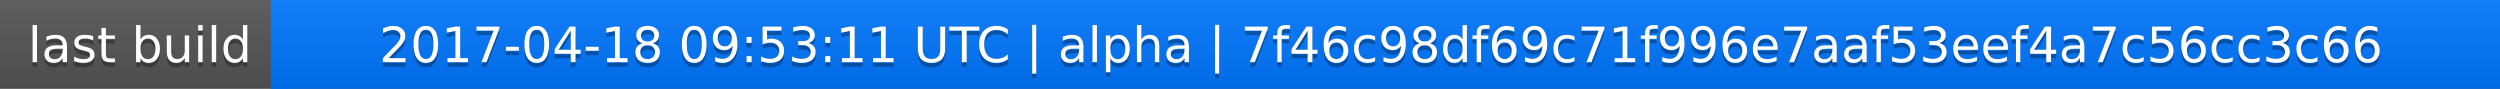
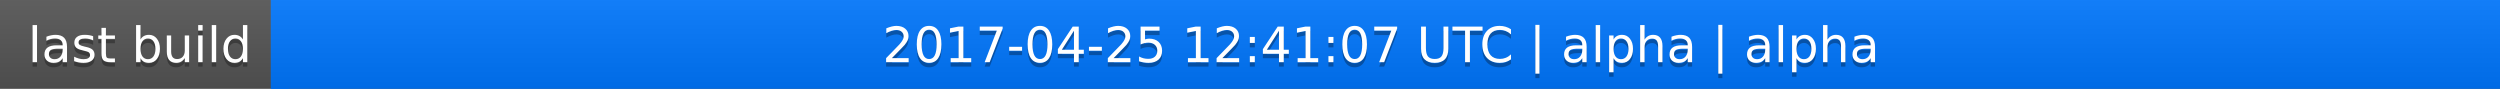
<svg xmlns="http://www.w3.org/2000/svg" width="563" height="20">
  <linearGradient id="a" x2="0" y2="100%">
    <stop offset="0" stop-color="#bbb" stop-opacity=".1" />
    <stop offset="1" stop-opacity=".1" />
  </linearGradient>
  <rect rx="0" width="563" height="20" fill="#555" />
  <rect rx="0" x="61" width="502" height="20" fill="#07f" />
  <path fill="#07f" d="M61 0h4v20h-4z" />
  <rect rx="0" width="563" height="20" fill="url(#a)" />
  <g fill="#fff" text-anchor="middle" font-family="DejaVu Sans,Verdana,Geneva,sans-serif" font-size="11">
    <text x="31.5" y="15" fill="#010101" fill-opacity=".3">last build</text>
    <text x="31.5" y="14">last build</text>
-     <text x="311" y="15" fill="#010101" fill-opacity=".3">2017-04-18 09:53:11 UTC | alpha | 7f46c98df69c71f996e7aaf53eef4a7c56cc3c66</text>
-     <text x="311" y="14">2017-04-18 09:53:11 UTC | alpha | 7f46c98df69c71f996e7aaf53eef4a7c56cc3c66</text>
+     <text x="311" y="15" fill="#010101" fill-opacity=".3">2017-04-25 12:41:07 UTC | alpha | alpha</text>
+     <text x="311" y="14">2017-04-25 12:41:07 UTC | alpha | alpha</text>
  </g>
</svg>
